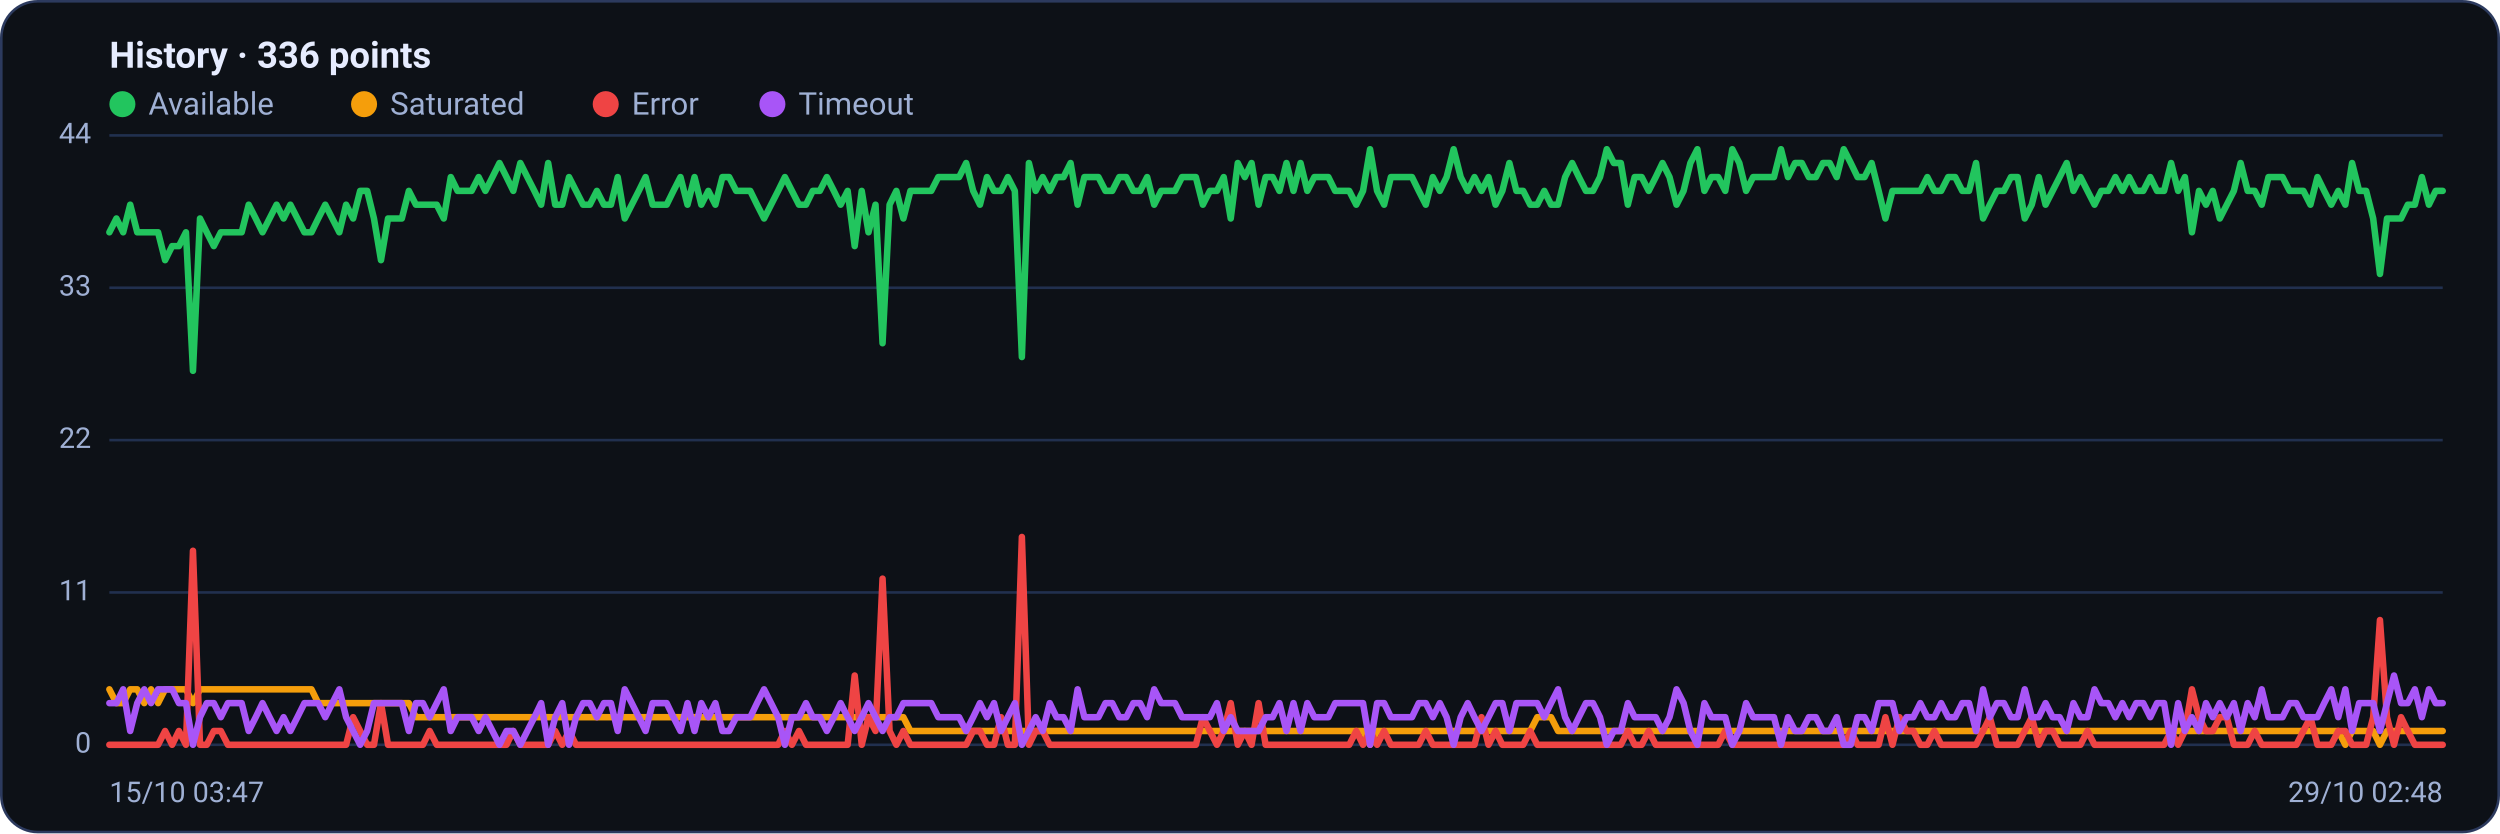
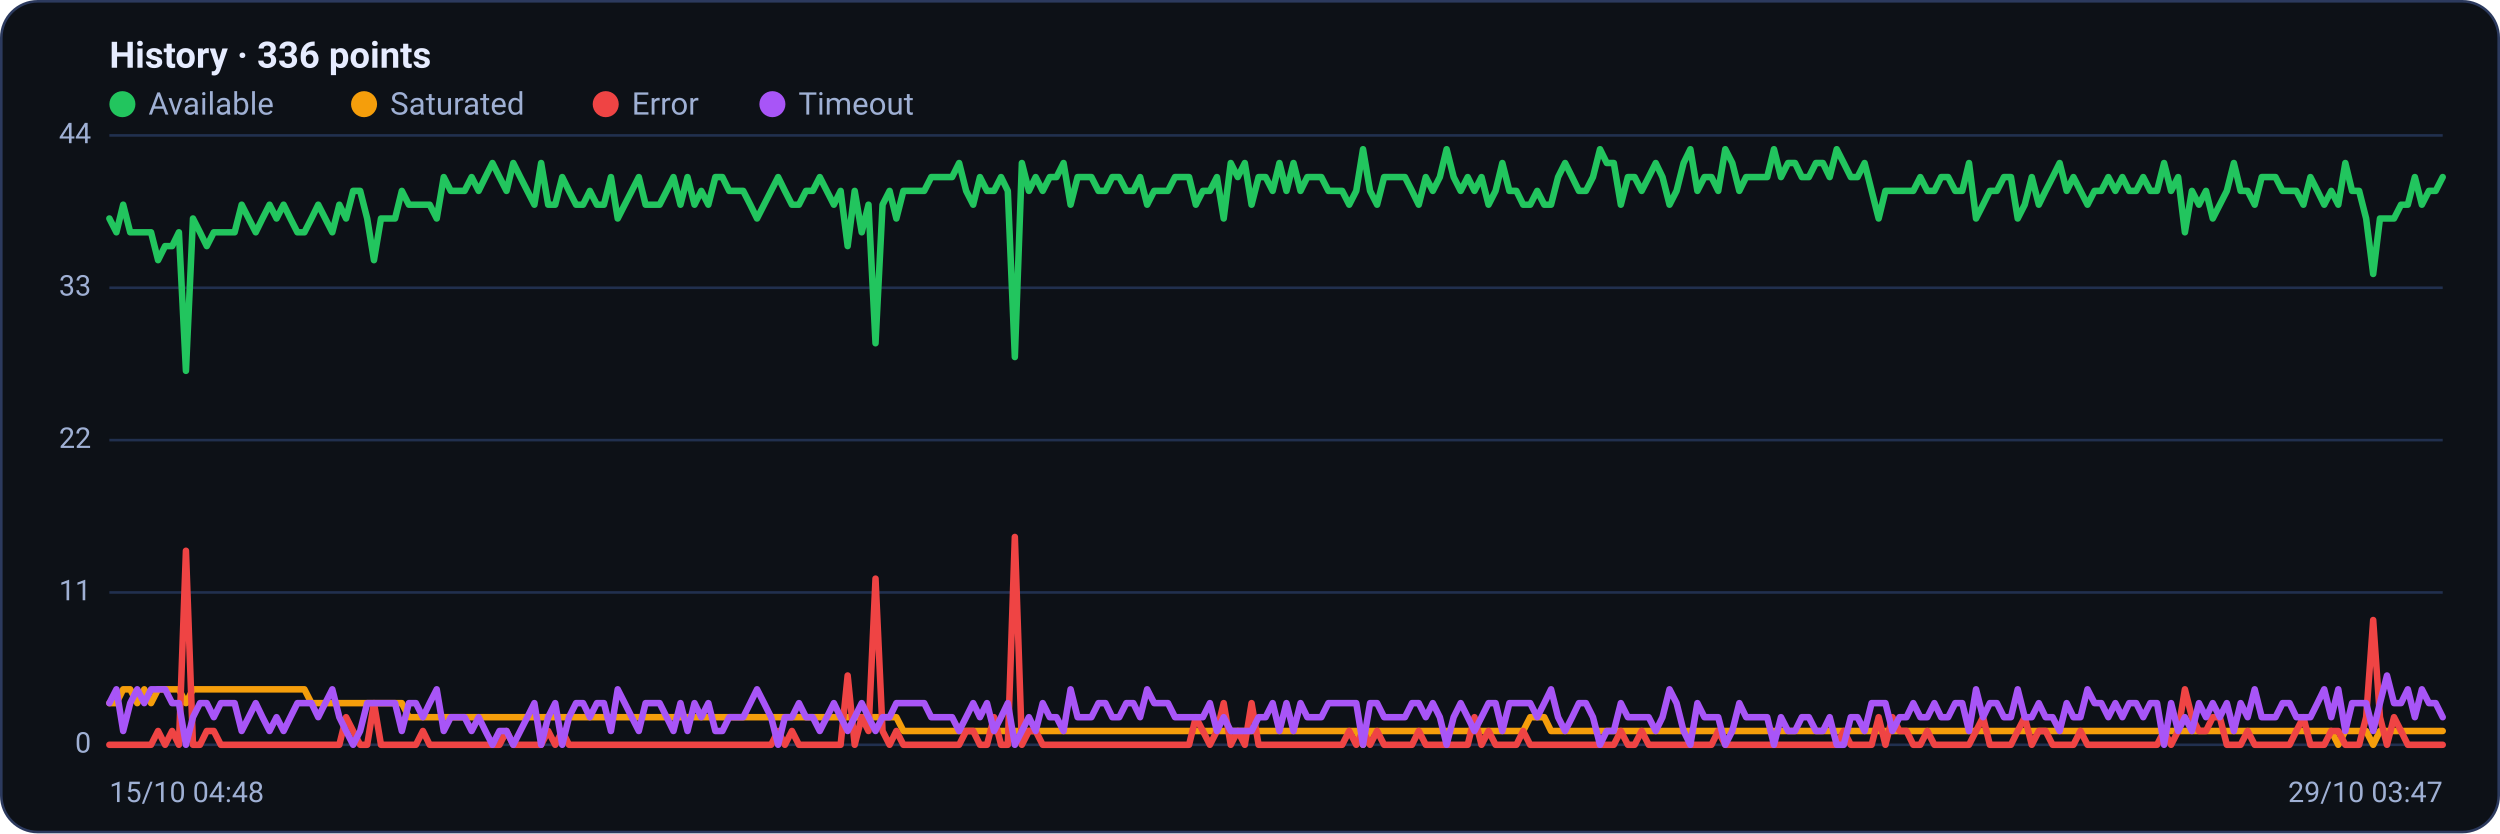
<svg xmlns="http://www.w3.org/2000/svg" viewBox="0 0 960 320" width="960" height="320" font-family="Segoe UI, system-ui, -apple-system, Roboto, Helvetica, Arial, sans-serif" role="img" aria-label="Availability history per region">
  <rect x="0.5" y="0.5" width="959" height="319" rx="14" fill="#0d1117" stroke="#2c3a5e" />
  <text x="42" y="26" font-size="14" font-weight="600" fill="#e6ecff">History · 336 points</text>
  <circle cx="47" cy="40" r="5" fill="#22c55e" />
  <text x="57" y="44" font-size="12" fill="#9fb0d4">Available</text>
  <circle cx="139.8" cy="40" r="5" fill="#f59e0b" />
  <text x="149.8" y="44" font-size="12" fill="#9fb0d4">Saturated</text>
  <circle cx="232.6" cy="40" r="5" fill="#ef4444" />
  <text x="242.6" y="44" font-size="12" fill="#9fb0d4">Error</text>
  <circle cx="296.6" cy="40" r="5" fill="#a855f7" />
  <text x="306.6" y="44" font-size="12" fill="#9fb0d4">Timeout</text>
  <line x1="42" y1="286.0" x2="938" y2="286.0" stroke="#21304f" stroke-width="1" />
  <text x="35" y="289.0" text-anchor="end" font-size="11" fill="#9fb0d4">0</text>
  <line x1="42" y1="227.5" x2="938" y2="227.5" stroke="#21304f" stroke-width="1" />
  <text x="35" y="230.5" text-anchor="end" font-size="11" fill="#9fb0d4">11</text>
  <line x1="42" y1="169.0" x2="938" y2="169.0" stroke="#21304f" stroke-width="1" />
  <text x="35" y="172.0" text-anchor="end" font-size="11" fill="#9fb0d4">22</text>
  <line x1="42" y1="110.5" x2="938" y2="110.5" stroke="#21304f" stroke-width="1" />
  <text x="35" y="113.5" text-anchor="end" font-size="11" fill="#9fb0d4">33</text>
  <line x1="42" y1="52.0" x2="938" y2="52.0" stroke="#21304f" stroke-width="1" />
  <text x="35" y="55.0" text-anchor="end" font-size="11" fill="#9fb0d4">44</text>
-   <polyline fill="none" stroke="#22c55e" stroke-width="2.5" stroke-linejoin="round" stroke-linecap="round" points="42.0,89.2 44.7,83.9 47.3,89.2 50.0,78.6 52.7,89.2 55.4,89.2 58.0,89.2 60.7,89.2 63.4,99.9 66.1,94.5 68.7,94.5 71.4,89.2 74.1,142.4 76.8,83.9 79.4,89.2 82.1,94.5 84.8,89.2 87.5,89.2 90.1,89.2 92.8,89.2 95.5,78.6 98.2,83.9 100.8,89.2 103.5,83.9 106.2,78.6 108.9,83.9 111.5,78.6 114.2,83.9 116.9,89.2 119.6,89.2 122.2,83.9 124.9,78.6 127.6,83.9 130.3,89.2 132.9,78.6 135.6,83.9 138.3,73.3 141.0,73.3 143.6,83.9 146.3,99.9 149.0,83.9 151.7,83.9 154.3,83.9 157.0,73.3 159.7,78.6 162.4,78.6 165.0,78.6 167.7,78.6 170.4,83.9 173.1,68.0 175.7,73.3 178.4,73.3 181.1,73.3 183.8,68.0 186.4,73.3 189.1,68.0 191.8,62.6 194.5,68.0 197.1,73.3 199.8,62.6 202.5,68.0 205.2,73.3 207.8,78.6 210.5,62.6 213.2,78.6 215.9,78.6 218.5,68.0 221.2,73.3 223.9,78.6 226.5,78.6 229.2,73.3 231.9,78.6 234.6,78.6 237.2,68.0 239.9,83.9 242.6,78.6 245.3,73.3 247.9,68.0 250.6,78.6 253.3,78.6 256.0,78.6 258.6,73.3 261.3,68.0 264.0,78.6 266.7,68.0 269.3,78.6 272.0,73.3 274.7,78.6 277.4,68.0 280.0,68.0 282.7,73.3 285.4,73.3 288.1,73.3 290.7,78.6 293.4,83.9 296.1,78.6 298.8,73.3 301.4,68.0 304.1,73.3 306.8,78.6 309.5,78.6 312.1,73.3 314.8,73.3 317.5,68.0 320.2,73.3 322.8,78.6 325.5,73.3 328.2,94.5 330.9,73.3 333.5,89.2 336.2,78.6 338.9,131.8 341.6,78.6 344.2,73.3 346.9,83.9 349.6,73.3 352.3,73.3 354.9,73.3 357.6,73.3 360.3,68.0 363.0,68.0 365.6,68.0 368.3,68.0 371.0,62.6 373.7,73.3 376.3,78.6 379.0,68.0 381.7,73.3 384.4,73.3 387.0,68.0 389.7,73.3 392.4,137.1 395.1,62.6 397.7,73.3 400.4,68.0 403.1,73.3 405.7,68.0 408.4,68.0 411.1,62.6 413.8,78.6 416.4,68.0 419.1,68.0 421.8,68.0 424.5,73.3 427.1,73.3 429.8,68.0 432.5,68.0 435.2,73.3 437.8,73.3 440.5,68.0 443.2,78.6 445.9,73.3 448.5,73.3 451.2,73.3 453.9,68.0 456.6,68.0 459.2,68.0 461.9,78.6 464.6,73.3 467.3,73.3 469.9,68.0 472.6,83.9 475.3,62.6 478.0,68.0 480.6,62.6 483.3,78.6 486.0,68.0 488.7,68.0 491.3,73.3 494.0,62.6 496.7,73.3 499.4,62.6 502.0,73.3 504.7,68.0 507.4,68.0 510.1,68.0 512.7,73.3 515.4,73.3 518.1,73.3 520.8,78.6 523.4,73.3 526.1,57.3 528.8,73.3 531.5,78.6 534.1,68.0 536.8,68.0 539.5,68.0 542.2,68.0 544.8,73.3 547.5,78.6 550.2,68.0 552.9,73.3 555.5,68.0 558.2,57.3 560.9,68.0 563.6,73.3 566.2,68.0 568.9,73.3 571.6,68.0 574.3,78.6 576.9,73.3 579.6,62.6 582.3,73.3 584.9,73.3 587.6,78.6 590.3,78.6 593.0,73.3 595.6,78.6 598.3,78.6 601.0,68.0 603.7,62.6 606.3,68.0 609.0,73.3 611.7,73.3 614.4,68.0 617.0,57.3 619.7,62.6 622.4,62.6 625.1,78.6 627.7,68.0 630.4,68.0 633.1,73.3 635.8,68.0 638.4,62.6 641.1,68.0 643.8,78.6 646.5,73.3 649.1,62.6 651.8,57.3 654.5,73.3 657.2,68.0 659.8,68.0 662.5,73.3 665.2,57.3 667.9,62.6 670.5,73.3 673.2,68.0 675.9,68.0 678.6,68.0 681.2,68.0 683.9,57.3 686.6,68.0 689.3,62.6 691.9,62.6 694.6,68.0 697.3,68.0 700.0,62.6 702.6,62.6 705.3,68.0 708.0,57.3 710.7,62.6 713.3,68.0 716.0,68.0 718.7,62.6 721.4,73.3 724.0,83.9 726.7,73.3 729.4,73.3 732.1,73.3 734.7,73.3 737.4,73.3 740.1,68.0 742.8,73.3 745.4,73.3 748.1,68.0 750.8,68.0 753.5,73.3 756.1,73.3 758.8,62.6 761.5,83.9 764.1,78.6 766.8,73.3 769.5,73.3 772.2,68.0 774.8,68.0 777.5,83.9 780.2,78.6 782.9,68.0 785.5,78.6 788.2,73.3 790.9,68.0 793.6,62.6 796.2,73.3 798.9,68.0 801.6,73.3 804.3,78.6 806.9,73.3 809.6,73.3 812.3,68.0 815.0,73.3 817.6,68.0 820.3,73.3 823.0,73.3 825.7,68.0 828.3,73.3 831.0,73.3 833.7,62.6 836.4,73.3 839.0,68.0 841.7,89.2 844.4,73.3 847.1,78.6 849.7,73.3 852.4,83.9 855.1,78.6 857.8,73.3 860.4,62.6 863.1,73.3 865.8,73.3 868.5,78.6 871.1,68.0 873.8,68.0 876.5,68.0 879.2,73.3 881.8,73.3 884.5,73.3 887.2,78.6 889.9,68.0 892.5,73.3 895.2,78.6 897.9,73.3 900.6,78.6 903.2,62.6 905.9,73.3 908.6,73.3 911.3,83.9 913.9,105.2 916.6,83.9 919.3,83.9 922.0,83.9 924.6,78.6 927.3,78.6 930.0,68.0 932.7,78.6 935.3,73.3 938.0,73.3" />
-   <polyline fill="none" stroke="#f59e0b" stroke-width="2.5" stroke-linejoin="round" stroke-linecap="round" points="42.0,264.7 44.7,270.0 47.3,270.0 50.0,264.7 52.7,264.7 55.4,270.0 58.0,264.7 60.7,270.0 63.4,264.7 66.1,264.7 68.7,264.7 71.4,264.7 74.1,270.0 76.8,264.7 79.4,264.7 82.1,264.7 84.8,264.7 87.5,264.7 90.1,264.7 92.8,264.7 95.5,264.7 98.2,264.7 100.8,264.7 103.5,264.7 106.2,264.7 108.9,264.7 111.5,264.7 114.2,264.7 116.9,264.7 119.6,264.7 122.2,270.0 124.9,270.0 127.6,270.0 130.3,270.0 132.9,270.0 135.6,270.0 138.3,270.0 141.0,270.0 143.6,270.0 146.3,270.0 149.0,270.0 151.7,270.0 154.3,270.0 157.0,270.0 159.7,275.4 162.4,275.4 165.0,275.4 167.7,275.4 170.4,275.4 173.1,275.4 175.7,275.4 178.4,275.4 181.1,275.4 183.8,275.4 186.4,275.4 189.1,275.4 191.8,275.4 194.5,275.4 197.1,275.4 199.8,275.4 202.5,275.4 205.2,275.4 207.8,275.4 210.5,275.4 213.2,275.4 215.9,275.4 218.5,275.4 221.2,275.4 223.9,275.4 226.5,275.4 229.2,275.4 231.9,275.4 234.6,275.4 237.2,275.4 239.9,275.4 242.6,275.4 245.3,275.4 247.9,275.4 250.6,275.4 253.3,275.4 256.0,275.4 258.6,275.4 261.3,275.4 264.0,275.4 266.7,275.4 269.3,275.4 272.0,275.4 274.7,275.4 277.4,275.4 280.0,275.4 282.7,275.4 285.4,275.4 288.1,275.4 290.7,275.4 293.4,275.4 296.1,275.4 298.8,275.4 301.4,275.4 304.1,275.4 306.8,275.4 309.5,275.4 312.1,275.4 314.8,275.4 317.5,275.4 320.2,275.4 322.8,275.4 325.5,275.4 328.2,275.4 330.9,275.4 333.5,275.4 336.2,275.4 338.9,275.4 341.6,275.4 344.2,275.4 346.9,275.4 349.6,280.7 352.3,280.7 354.9,280.7 357.6,280.7 360.3,280.7 363.0,280.7 365.6,280.7 368.3,280.7 371.0,280.7 373.7,280.7 376.3,280.7 379.0,280.7 381.7,280.7 384.4,280.7 387.0,280.7 389.7,280.7 392.4,280.7 395.1,280.7 397.7,280.7 400.4,280.7 403.1,280.7 405.7,280.7 408.4,280.7 411.1,280.7 413.8,280.7 416.4,280.7 419.1,280.7 421.8,280.7 424.5,280.7 427.1,280.7 429.8,280.7 432.5,280.7 435.2,280.7 437.8,280.7 440.5,280.7 443.2,280.7 445.9,280.7 448.5,280.7 451.2,280.7 453.9,280.7 456.6,280.7 459.2,280.7 461.9,280.7 464.6,280.7 467.3,280.7 469.9,280.7 472.6,280.7 475.3,280.7 478.0,280.7 480.6,280.7 483.3,280.7 486.0,280.7 488.7,280.7 491.3,280.7 494.0,280.7 496.7,280.7 499.4,280.7 502.0,280.7 504.7,280.7 507.4,280.7 510.1,280.7 512.7,280.7 515.4,280.7 518.1,280.7 520.8,280.7 523.4,280.7 526.1,286.0 528.8,280.7 531.5,280.7 534.1,280.7 536.8,280.7 539.5,280.7 542.2,280.7 544.8,280.7 547.5,280.7 550.2,280.7 552.9,280.7 555.5,280.7 558.2,280.7 560.9,280.7 563.6,280.7 566.2,280.7 568.9,280.7 571.6,280.7 574.3,280.7 576.9,280.7 579.6,280.7 582.3,280.7 584.9,280.7 587.6,280.7 590.3,275.4 593.0,275.4 595.6,275.4 598.3,280.7 601.0,280.7 603.7,280.7 606.3,280.7 609.0,280.7 611.7,280.7 614.4,280.7 617.0,280.7 619.7,280.7 622.4,280.7 625.1,280.7 627.7,280.7 630.4,280.7 633.1,280.7 635.8,280.7 638.4,280.7 641.1,280.7 643.8,280.7 646.5,280.7 649.1,280.7 651.8,280.7 654.5,280.7 657.2,280.7 659.8,280.7 662.5,280.7 665.2,280.7 667.9,280.7 670.5,280.7 673.2,280.7 675.9,280.7 678.6,280.7 681.2,280.7 683.9,280.7 686.6,280.7 689.3,280.7 691.9,280.7 694.6,280.7 697.3,280.7 700.0,280.7 702.6,280.7 705.3,280.7 708.0,280.7 710.7,280.7 713.3,280.7 716.0,280.7 718.7,280.7 721.4,280.7 724.0,280.7 726.7,280.7 729.4,280.7 732.1,280.7 734.7,280.7 737.4,280.7 740.1,280.7 742.8,280.7 745.4,280.7 748.1,280.7 750.8,280.7 753.5,280.7 756.1,280.7 758.8,280.7 761.5,280.7 764.1,280.7 766.8,280.7 769.5,280.7 772.2,280.7 774.8,280.7 777.5,280.7 780.2,280.7 782.9,280.7 785.5,280.7 788.2,280.7 790.9,280.7 793.6,280.7 796.2,280.7 798.9,280.7 801.6,280.7 804.3,280.7 806.9,280.7 809.6,280.7 812.3,280.7 815.0,280.7 817.6,280.7 820.3,280.7 823.0,280.7 825.7,280.7 828.3,280.7 831.0,280.7 833.7,280.7 836.4,280.7 839.0,280.7 841.7,280.7 844.4,280.7 847.1,280.7 849.7,280.7 852.4,280.7 855.1,280.7 857.8,280.7 860.4,280.7 863.1,280.7 865.8,280.7 868.5,280.7 871.1,280.7 873.8,280.7 876.5,280.7 879.2,280.7 881.8,280.7 884.5,280.7 887.2,280.7 889.9,280.7 892.5,280.7 895.2,280.7 897.9,280.7 900.6,286.0 903.2,280.7 905.9,280.7 908.6,280.7 911.3,280.7 913.9,286.0 916.6,280.7 919.3,280.7 922.0,280.7 924.6,280.7 927.3,280.7 930.0,280.7 932.7,280.7 935.3,280.7 938.0,280.7" />
-   <polyline fill="none" stroke="#ef4444" stroke-width="2.5" stroke-linejoin="round" stroke-linecap="round" points="42.0,286.0 44.7,286.0 47.3,286.0 50.0,286.0 52.7,286.0 55.4,286.0 58.0,286.0 60.7,286.0 63.4,280.7 66.1,286.0 68.7,280.7 71.4,286.0 74.1,211.5 76.8,286.0 79.4,286.0 82.1,280.7 84.8,280.7 87.5,286.0 90.1,286.0 92.8,286.0 95.5,286.0 98.2,286.0 100.8,286.0 103.5,286.0 106.2,286.0 108.9,286.0 111.5,286.0 114.2,286.0 116.9,286.0 119.6,286.0 122.2,286.0 124.9,286.0 127.6,286.0 130.3,286.0 132.9,286.0 135.6,275.4 138.3,280.7 141.0,286.0 143.6,286.0 146.3,270.0 149.0,286.0 151.7,286.0 154.3,286.0 157.0,286.0 159.7,286.0 162.4,286.0 165.0,280.7 167.7,286.0 170.4,286.0 173.1,286.0 175.7,286.0 178.4,286.0 181.1,286.0 183.8,286.0 186.4,286.0 189.1,286.0 191.8,286.0 194.5,286.0 197.1,280.7 199.8,286.0 202.5,286.0 205.2,286.0 207.8,286.0 210.5,286.0 213.2,280.7 215.9,286.0 218.5,280.7 221.2,286.0 223.9,286.0 226.5,286.0 229.2,286.0 231.9,286.0 234.6,286.0 237.2,286.0 239.9,286.0 242.6,286.0 245.3,286.0 247.9,286.0 250.6,286.0 253.3,286.0 256.0,286.0 258.6,286.0 261.3,286.0 264.0,286.0 266.7,286.0 269.3,286.0 272.0,286.0 274.7,286.0 277.4,286.0 280.0,286.0 282.7,286.0 285.4,286.0 288.1,286.0 290.7,286.0 293.4,286.0 296.1,286.0 298.8,286.0 301.4,280.7 304.1,286.0 306.8,280.7 309.5,286.0 312.1,286.0 314.8,286.0 317.5,286.0 320.2,286.0 322.8,286.0 325.5,286.0 328.2,259.4 330.9,286.0 333.5,275.4 336.2,280.7 338.9,222.2 341.6,280.7 344.2,286.0 346.9,280.7 349.6,286.0 352.3,286.0 354.9,286.0 357.6,286.0 360.3,286.0 363.0,286.0 365.6,286.0 368.3,286.0 371.0,286.0 373.7,280.7 376.3,280.7 379.0,286.0 381.7,286.0 384.4,275.4 387.0,286.0 389.7,286.0 392.4,206.2 395.1,286.0 397.7,280.7 400.4,280.7 403.1,286.0 405.7,286.0 408.4,286.0 411.1,286.0 413.8,286.0 416.4,286.0 419.1,286.0 421.8,286.0 424.5,286.0 427.1,286.0 429.8,286.0 432.5,286.0 435.2,286.0 437.8,286.0 440.5,286.0 443.2,286.0 445.9,286.0 448.5,286.0 451.2,286.0 453.9,286.0 456.6,286.0 459.2,286.0 461.9,275.4 464.6,280.7 467.3,286.0 469.9,280.7 472.6,270.0 475.3,286.0 478.0,280.7 480.6,286.0 483.3,270.0 486.0,286.0 488.7,286.0 491.3,286.0 494.0,286.0 496.7,286.0 499.4,286.0 502.0,286.0 504.7,286.0 507.4,286.0 510.1,286.0 512.7,286.0 515.4,286.0 518.1,286.0 520.8,280.7 523.4,286.0 526.1,280.7 528.8,286.0 531.5,280.7 534.1,286.0 536.8,286.0 539.5,286.0 542.2,286.0 544.8,286.0 547.5,280.7 550.2,286.0 552.9,286.0 555.5,286.0 558.2,286.0 560.9,286.0 563.6,286.0 566.2,286.0 568.9,275.4 571.6,286.0 574.3,280.7 576.9,286.0 579.6,286.0 582.3,286.0 584.9,286.0 587.6,280.7 590.3,286.0 593.0,286.0 595.6,286.0 598.3,286.0 601.0,286.0 603.7,286.0 606.3,286.0 609.0,286.0 611.7,286.0 614.4,286.0 617.0,286.0 619.7,286.0 622.4,286.0 625.1,280.7 627.7,286.0 630.4,286.0 633.1,280.7 635.8,286.0 638.4,286.0 641.1,286.0 643.8,286.0 646.5,286.0 649.1,286.0 651.8,286.0 654.5,286.0 657.2,286.0 659.8,286.0 662.5,280.7 665.2,286.0 667.9,286.0 670.5,286.0 673.2,286.0 675.9,286.0 678.6,286.0 681.2,286.0 683.9,286.0 686.6,286.0 689.3,286.0 691.9,286.0 694.6,286.0 697.3,286.0 700.0,286.0 702.6,286.0 705.3,286.0 708.0,286.0 710.7,280.7 713.3,286.0 716.0,286.0 718.7,286.0 721.4,286.0 724.0,275.4 726.7,286.0 729.4,275.4 732.1,280.7 734.7,280.7 737.4,286.0 740.1,286.0 742.8,280.7 745.4,286.0 748.1,286.0 750.8,286.0 753.5,286.0 756.1,286.0 758.8,286.0 761.5,280.7 764.1,275.4 766.8,286.0 769.5,286.0 772.2,286.0 774.8,286.0 777.5,280.7 780.2,275.4 782.9,286.0 785.5,280.7 788.2,280.7 790.9,286.0 793.6,286.0 796.2,286.0 798.9,286.0 801.6,280.7 804.3,286.0 806.9,286.0 809.6,286.0 812.3,286.0 815.0,286.0 817.6,286.0 820.3,286.0 823.0,286.0 825.7,286.0 828.3,286.0 831.0,286.0 833.7,280.7 836.4,286.0 839.0,280.7 841.7,264.7 844.4,275.4 847.1,280.7 849.7,280.7 852.4,275.4 855.1,275.4 857.8,286.0 860.4,286.0 863.1,286.0 865.8,280.7 868.5,286.0 871.1,286.0 873.8,286.0 876.5,286.0 879.2,286.0 881.8,286.0 884.5,280.7 887.2,275.4 889.9,286.0 892.5,286.0 895.2,286.0 897.9,280.7 900.6,280.7 903.2,286.0 905.9,286.0 908.6,286.0 911.3,275.4 913.9,238.1 916.6,275.4 919.3,286.0 922.0,275.4 924.6,280.7 927.3,286.0 930.0,286.0 932.7,286.0 935.3,286.0 938.0,286.0" />
-   <polyline fill="none" stroke="#a855f7" stroke-width="2.5" stroke-linejoin="round" stroke-linecap="round" points="42.0,270.0 44.7,270.0 47.3,264.7 50.0,280.7 52.7,270.0 55.4,264.7 58.0,270.0 60.7,264.7 63.4,264.7 66.1,264.7 68.7,270.0 71.4,270.0 74.1,286.0 76.8,275.4 79.4,270.0 82.1,270.0 84.8,275.4 87.5,270.0 90.1,270.0 92.8,270.0 95.5,280.7 98.2,275.4 100.8,270.0 103.5,275.4 106.2,280.7 108.9,275.4 111.5,280.7 114.2,275.4 116.9,270.0 119.6,270.0 122.2,270.0 124.9,275.4 127.6,270.0 130.3,264.7 132.9,275.4 135.6,280.7 138.3,286.0 141.0,280.7 143.6,270.0 146.3,270.0 149.0,270.0 151.7,270.0 154.3,270.0 157.0,280.7 159.7,270.0 162.4,270.0 165.0,275.4 167.7,270.0 170.4,264.7 173.1,280.7 175.7,275.4 178.4,275.4 181.1,275.4 183.8,280.7 186.4,275.4 189.1,280.7 191.8,286.0 194.5,280.7 197.1,280.7 199.8,286.0 202.5,280.7 205.2,275.4 207.8,270.0 210.5,286.0 213.2,275.4 215.9,270.0 218.5,286.0 221.2,275.4 223.9,270.0 226.5,270.0 229.2,275.4 231.9,270.0 234.6,270.0 237.2,280.7 239.9,264.7 242.6,270.0 245.3,275.4 247.9,280.7 250.6,270.0 253.3,270.0 256.0,270.0 258.6,275.4 261.3,280.7 264.0,270.0 266.7,280.7 269.3,270.0 272.0,275.4 274.7,270.0 277.4,280.7 280.0,280.7 282.7,275.4 285.4,275.4 288.1,275.4 290.7,270.0 293.4,264.7 296.1,270.0 298.8,275.4 301.4,286.0 304.1,275.4 306.8,275.4 309.5,270.0 312.1,275.4 314.8,275.4 317.5,280.7 320.2,275.4 322.8,270.0 325.5,275.4 328.2,280.7 330.9,275.4 333.5,270.0 336.2,275.4 338.9,280.7 341.6,275.4 344.2,275.4 346.9,270.0 349.6,270.0 352.3,270.0 354.9,270.0 357.6,270.0 360.3,275.4 363.0,275.4 365.6,275.4 368.3,275.4 371.0,280.7 373.7,275.4 376.3,270.0 379.0,275.4 381.7,270.0 384.4,280.7 387.0,275.4 389.7,270.0 392.4,286.0 395.1,280.7 397.7,275.4 400.4,280.7 403.1,270.0 405.7,275.4 408.4,275.4 411.1,280.7 413.8,264.7 416.4,275.4 419.1,275.4 421.8,275.4 424.5,270.0 427.1,270.0 429.8,275.4 432.5,275.4 435.2,270.0 437.8,270.0 440.5,275.4 443.2,264.7 445.9,270.0 448.5,270.0 451.2,270.0 453.9,275.4 456.6,275.4 459.2,275.4 461.9,275.4 464.6,275.4 467.3,270.0 469.9,280.7 472.6,275.4 475.3,280.7 478.0,280.7 480.6,280.7 483.3,280.7 486.0,275.4 488.7,275.4 491.3,270.0 494.0,280.7 496.7,270.0 499.4,280.7 502.0,270.0 504.7,275.4 507.4,275.4 510.1,275.4 512.7,270.0 515.4,270.0 518.1,270.0 520.8,270.0 523.4,270.0 526.1,286.0 528.8,270.0 531.5,270.0 534.1,275.4 536.8,275.4 539.5,275.4 542.2,275.4 544.8,270.0 547.5,270.0 550.2,275.4 552.9,270.0 555.5,275.4 558.2,286.0 560.9,275.4 563.6,270.0 566.2,275.4 568.9,280.7 571.6,275.4 574.3,270.0 576.9,270.0 579.6,280.7 582.3,270.0 584.9,270.0 587.6,270.0 590.3,270.0 593.0,275.4 595.6,270.0 598.3,264.7 601.0,275.4 603.7,280.7 606.3,275.4 609.0,270.0 611.7,270.0 614.4,275.4 617.0,286.0 619.7,280.7 622.4,280.7 625.1,270.0 627.7,275.4 630.4,275.4 633.1,275.4 635.8,275.4 638.4,280.7 641.1,275.4 643.8,264.7 646.5,270.0 649.1,280.7 651.8,286.0 654.5,270.0 657.2,275.4 659.8,275.4 662.5,275.4 665.2,286.0 667.9,280.7 670.5,270.0 673.2,275.4 675.9,275.4 678.6,275.4 681.2,275.4 683.9,286.0 686.6,275.4 689.3,280.7 691.9,280.7 694.6,275.4 697.3,275.4 700.0,280.7 702.6,280.7 705.3,275.4 708.0,286.0 710.7,286.0 713.3,275.4 716.0,275.4 718.7,280.7 721.4,270.0 724.0,270.0 726.7,270.0 729.4,280.7 732.1,275.4 734.7,275.4 737.4,270.0 740.1,275.4 742.8,275.4 745.4,270.0 748.1,275.4 750.8,275.4 753.5,270.0 756.1,270.0 758.8,280.7 761.5,264.7 764.1,275.4 766.8,270.0 769.5,270.0 772.2,275.4 774.8,275.4 777.5,264.7 780.2,275.4 782.9,275.4 785.5,270.0 788.2,275.4 790.9,275.4 793.6,280.7 796.2,270.0 798.9,275.4 801.6,275.4 804.3,264.7 806.9,270.0 809.6,270.0 812.3,275.4 815.0,270.0 817.6,275.4 820.3,270.0 823.0,270.0 825.7,275.4 828.3,270.0 831.0,270.0 833.7,286.0 836.4,270.0 839.0,280.7 841.7,275.4 844.4,280.7 847.1,270.0 849.7,275.4 852.4,270.0 855.1,275.4 857.8,270.0 860.4,280.7 863.1,270.0 865.8,275.4 868.5,264.7 871.1,275.4 873.8,275.4 876.5,275.4 879.2,270.0 881.8,270.0 884.5,275.4 887.2,275.4 889.9,275.4 892.5,270.0 895.2,264.7 897.9,275.4 900.6,264.7 903.2,280.7 905.9,270.0 908.6,270.0 911.3,270.0 913.9,280.7 916.6,270.0 919.3,259.4 922.0,270.0 924.6,270.0 927.3,264.7 930.0,275.4 932.7,264.7 935.3,270.0 938.0,270.0" />
-   <text x="42" y="308" font-size="11" fill="#9fb0d4">15/10 03:47</text>
-   <text x="938" y="308" text-anchor="end" font-size="11" fill="#9fb0d4">29/10 02:48</text>
+   <polyline fill="none" stroke="#22c55e" stroke-width="2.5" stroke-linejoin="round" stroke-linecap="round" points="42.0,83.9 44.7,89.2 47.3,78.6 50.0,89.2 52.7,89.2 55.4,89.2 58.0,89.2 60.7,99.9 63.4,94.5 66.1,94.5 68.7,89.2 71.4,142.4 74.1,83.9 76.8,89.2 79.4,94.5 82.1,89.2 84.8,89.2 87.5,89.2 90.1,89.2 92.8,78.6 95.5,83.9 98.2,89.2 100.8,83.9 103.5,78.6 106.2,83.9 108.9,78.6 111.5,83.9 114.2,89.2 116.9,89.2 119.6,83.9 122.2,78.6 124.9,83.9 127.6,89.2 130.3,78.6 132.9,83.9 135.6,73.3 138.3,73.3 141.0,83.9 143.6,99.9 146.3,83.9 149.0,83.9 151.7,83.9 154.3,73.3 157.0,78.6 159.7,78.6 162.4,78.6 165.0,78.6 167.7,83.9 170.4,68.0 173.1,73.3 175.7,73.3 178.4,73.3 181.1,68.0 183.8,73.3 186.4,68.0 189.1,62.6 191.8,68.0 194.5,73.3 197.1,62.6 199.8,68.0 202.5,73.3 205.2,78.6 207.8,62.6 210.5,78.6 213.2,78.6 215.9,68.0 218.5,73.3 221.2,78.6 223.9,78.6 226.5,73.3 229.2,78.6 231.9,78.6 234.6,68.0 237.2,83.9 239.9,78.6 242.6,73.3 245.3,68.0 247.9,78.6 250.6,78.6 253.3,78.6 256.0,73.3 258.6,68.0 261.3,78.6 264.0,68.0 266.7,78.6 269.3,73.3 272.0,78.6 274.7,68.0 277.4,68.0 280.0,73.3 282.7,73.3 285.4,73.3 288.1,78.6 290.7,83.9 293.4,78.6 296.1,73.3 298.8,68.0 301.4,73.3 304.1,78.6 306.8,78.6 309.5,73.3 312.1,73.3 314.8,68.0 317.5,73.3 320.2,78.6 322.8,73.3 325.5,94.5 328.2,73.3 330.9,89.2 333.5,78.6 336.2,131.8 338.9,78.6 341.6,73.3 344.2,83.9 346.9,73.3 349.6,73.3 352.3,73.3 354.9,73.3 357.6,68.0 360.3,68.0 363.0,68.0 365.6,68.0 368.3,62.6 371.0,73.3 373.7,78.6 376.3,68.0 379.0,73.3 381.7,73.3 384.4,68.0 387.0,73.3 389.7,137.1 392.4,62.6 395.1,73.3 397.7,68.0 400.4,73.3 403.1,68.0 405.7,68.0 408.4,62.6 411.1,78.6 413.8,68.0 416.4,68.0 419.1,68.0 421.8,73.3 424.5,73.3 427.1,68.0 429.8,68.0 432.5,73.3 435.2,73.3 437.8,68.0 440.5,78.6 443.2,73.3 445.9,73.3 448.5,73.3 451.2,68.0 453.9,68.0 456.6,68.0 459.2,78.6 461.9,73.3 464.6,73.3 467.3,68.0 469.9,83.9 472.6,62.6 475.3,68.0 478.0,62.6 480.6,78.6 483.3,68.0 486.0,68.0 488.7,73.3 491.3,62.6 494.0,73.3 496.7,62.6 499.4,73.3 502.0,68.0 504.7,68.0 507.4,68.0 510.1,73.3 512.7,73.3 515.4,73.3 518.1,78.6 520.8,73.3 523.4,57.3 526.1,73.3 528.8,78.6 531.5,68.0 534.1,68.0 536.8,68.0 539.5,68.0 542.2,73.3 544.8,78.6 547.5,68.0 550.2,73.3 552.9,68.0 555.5,57.3 558.2,68.0 560.9,73.3 563.6,68.0 566.2,73.3 568.9,68.0 571.6,78.6 574.3,73.3 576.9,62.6 579.6,73.3 582.3,73.3 584.9,78.6 587.6,78.6 590.3,73.3 593.0,78.6 595.6,78.6 598.3,68.0 601.0,62.6 603.7,68.0 606.3,73.3 609.0,73.3 611.7,68.0 614.4,57.3 617.0,62.6 619.7,62.6 622.4,78.6 625.1,68.0 627.7,68.0 630.4,73.3 633.1,68.0 635.8,62.6 638.4,68.0 641.1,78.6 643.8,73.3 646.5,62.6 649.1,57.3 651.8,73.3 654.5,68.0 657.2,68.0 659.8,73.3 662.5,57.3 665.2,62.6 667.9,73.3 670.5,68.0 673.2,68.0 675.9,68.0 678.6,68.0 681.2,57.3 683.9,68.0 686.6,62.6 689.3,62.6 691.9,68.0 694.6,68.0 697.3,62.6 700.0,62.6 702.6,68.0 705.3,57.3 708.0,62.6 710.7,68.0 713.3,68.0 716.0,62.6 718.7,73.3 721.4,83.9 724.0,73.3 726.7,73.3 729.4,73.3 732.1,73.3 734.7,73.3 737.4,68.0 740.1,73.3 742.8,73.3 745.4,68.0 748.1,68.0 750.8,73.3 753.5,73.3 756.1,62.6 758.8,83.9 761.5,78.6 764.1,73.3 766.8,73.3 769.5,68.0 772.2,68.0 774.8,83.9 777.5,78.6 780.2,68.0 782.9,78.6 785.5,73.3 788.2,68.0 790.9,62.6 793.6,73.3 796.2,68.0 798.9,73.3 801.6,78.6 804.3,73.3 806.9,73.3 809.6,68.0 812.3,73.3 815.0,68.0 817.6,73.3 820.3,73.3 823.0,68.0 825.7,73.3 828.3,73.3 831.0,62.6 833.7,73.3 836.4,68.0 839.0,89.2 841.7,73.3 844.4,78.6 847.1,73.3 849.7,83.9 852.4,78.6 855.1,73.3 857.8,62.6 860.4,73.3 863.1,73.3 865.8,78.6 868.5,68.0 871.1,68.0 873.8,68.0 876.5,73.3 879.2,73.3 881.8,73.3 884.5,78.6 887.2,68.0 889.9,73.3 892.5,78.6 895.2,73.3 897.9,78.6 900.6,62.6 903.2,73.3 905.9,73.3 908.6,83.9 911.3,105.2 913.9,83.9 916.6,83.9 919.3,83.9 922.0,78.6 924.6,78.6 927.3,68.0 930.0,78.6 932.7,73.3 935.3,73.3 938.0,68.0" />
+   <polyline fill="none" stroke="#f59e0b" stroke-width="2.5" stroke-linejoin="round" stroke-linecap="round" points="42.0,270.0 44.7,270.0 47.3,264.7 50.0,264.7 52.7,270.0 55.4,264.7 58.0,270.0 60.7,264.7 63.4,264.7 66.1,264.7 68.7,264.7 71.4,270.0 74.1,264.7 76.8,264.7 79.4,264.7 82.1,264.7 84.8,264.7 87.5,264.7 90.1,264.7 92.8,264.7 95.5,264.7 98.2,264.7 100.8,264.7 103.5,264.7 106.2,264.7 108.9,264.7 111.5,264.7 114.2,264.7 116.9,264.7 119.6,270.0 122.2,270.0 124.9,270.0 127.6,270.0 130.3,270.0 132.9,270.0 135.6,270.0 138.3,270.0 141.0,270.0 143.6,270.0 146.3,270.0 149.0,270.0 151.7,270.0 154.3,270.0 157.0,275.4 159.7,275.4 162.4,275.4 165.0,275.4 167.7,275.4 170.4,275.4 173.1,275.4 175.7,275.4 178.4,275.4 181.1,275.4 183.8,275.4 186.4,275.4 189.1,275.4 191.8,275.4 194.5,275.4 197.1,275.4 199.8,275.4 202.5,275.4 205.2,275.4 207.8,275.4 210.5,275.4 213.2,275.4 215.9,275.4 218.5,275.4 221.2,275.4 223.9,275.4 226.5,275.4 229.2,275.4 231.9,275.4 234.6,275.4 237.2,275.4 239.9,275.4 242.6,275.4 245.3,275.4 247.9,275.4 250.6,275.4 253.3,275.4 256.0,275.4 258.6,275.4 261.3,275.4 264.0,275.4 266.7,275.4 269.3,275.4 272.0,275.4 274.7,275.4 277.4,275.4 280.0,275.4 282.7,275.4 285.4,275.4 288.1,275.4 290.7,275.4 293.4,275.4 296.1,275.4 298.8,275.4 301.4,275.4 304.1,275.4 306.8,275.4 309.5,275.4 312.1,275.4 314.8,275.4 317.5,275.4 320.2,275.4 322.8,275.4 325.5,275.4 328.2,275.4 330.9,275.4 333.5,275.4 336.2,275.4 338.9,275.4 341.6,275.4 344.2,275.4 346.9,280.7 349.6,280.7 352.3,280.7 354.9,280.7 357.6,280.7 360.3,280.7 363.0,280.7 365.6,280.7 368.3,280.7 371.0,280.7 373.7,280.7 376.3,280.7 379.0,280.7 381.7,280.7 384.4,280.7 387.0,280.7 389.7,280.7 392.4,280.7 395.1,280.7 397.7,280.7 400.4,280.7 403.1,280.7 405.7,280.7 408.4,280.7 411.1,280.7 413.8,280.7 416.4,280.7 419.1,280.7 421.8,280.7 424.5,280.7 427.1,280.7 429.8,280.7 432.5,280.7 435.2,280.7 437.8,280.7 440.5,280.7 443.2,280.7 445.9,280.7 448.5,280.7 451.2,280.7 453.9,280.7 456.6,280.7 459.2,280.7 461.9,280.7 464.6,280.7 467.3,280.7 469.9,280.7 472.6,280.7 475.3,280.7 478.0,280.7 480.6,280.7 483.3,280.7 486.0,280.7 488.7,280.7 491.3,280.7 494.0,280.7 496.7,280.7 499.4,280.7 502.0,280.7 504.7,280.7 507.4,280.7 510.1,280.7 512.7,280.7 515.4,280.7 518.1,280.7 520.8,280.7 523.4,286.0 526.1,280.7 528.8,280.7 531.5,280.7 534.1,280.7 536.8,280.7 539.5,280.7 542.2,280.7 544.8,280.7 547.5,280.7 550.2,280.7 552.9,280.7 555.5,280.7 558.2,280.7 560.9,280.7 563.6,280.7 566.2,280.7 568.9,280.7 571.6,280.7 574.3,280.7 576.9,280.7 579.6,280.7 582.3,280.7 584.9,280.7 587.6,275.4 590.3,275.4 593.0,275.4 595.6,280.7 598.3,280.7 601.0,280.7 603.7,280.7 606.3,280.7 609.0,280.7 611.7,280.7 614.4,280.7 617.0,280.7 619.7,280.7 622.4,280.7 625.1,280.7 627.7,280.7 630.4,280.7 633.1,280.7 635.8,280.7 638.4,280.7 641.1,280.7 643.8,280.7 646.5,280.7 649.1,280.7 651.8,280.7 654.5,280.7 657.2,280.7 659.8,280.7 662.5,280.7 665.2,280.7 667.9,280.7 670.5,280.7 673.2,280.7 675.9,280.7 678.6,280.7 681.2,280.7 683.9,280.7 686.6,280.7 689.3,280.7 691.9,280.7 694.6,280.7 697.3,280.7 700.0,280.7 702.6,280.7 705.3,280.7 708.0,280.7 710.7,280.7 713.3,280.7 716.0,280.7 718.7,280.7 721.4,280.7 724.0,280.7 726.7,280.7 729.4,280.7 732.1,280.7 734.7,280.7 737.4,280.7 740.1,280.7 742.8,280.7 745.4,280.7 748.1,280.7 750.8,280.7 753.5,280.7 756.1,280.7 758.8,280.7 761.5,280.7 764.1,280.7 766.8,280.7 769.5,280.7 772.2,280.7 774.8,280.7 777.5,280.7 780.2,280.7 782.9,280.7 785.5,280.7 788.2,280.7 790.9,280.7 793.6,280.7 796.2,280.7 798.9,280.7 801.6,280.7 804.3,280.7 806.9,280.7 809.6,280.7 812.3,280.7 815.0,280.7 817.6,280.7 820.3,280.7 823.0,280.7 825.7,280.7 828.3,280.7 831.0,280.7 833.7,280.7 836.4,280.7 839.0,280.7 841.7,280.7 844.4,280.7 847.1,280.7 849.7,280.7 852.4,280.7 855.1,280.7 857.8,280.7 860.4,280.7 863.1,280.7 865.8,280.7 868.5,280.7 871.1,280.7 873.8,280.7 876.5,280.7 879.2,280.7 881.8,280.7 884.5,280.7 887.2,280.7 889.9,280.7 892.5,280.7 895.2,280.7 897.9,286.0 900.6,280.7 903.2,280.7 905.9,280.7 908.6,280.7 911.3,286.0 913.9,280.7 916.6,280.7 919.3,280.7 922.0,280.7 924.6,280.7 927.3,280.7 930.0,280.7 932.7,280.7 935.3,280.7 938.0,280.7" />
+   <polyline fill="none" stroke="#ef4444" stroke-width="2.5" stroke-linejoin="round" stroke-linecap="round" points="42.0,286.0 44.7,286.0 47.3,286.0 50.0,286.0 52.7,286.0 55.4,286.0 58.0,286.0 60.7,280.7 63.4,286.0 66.1,280.7 68.7,286.0 71.4,211.5 74.1,286.0 76.8,286.0 79.4,280.7 82.1,280.7 84.8,286.0 87.5,286.0 90.1,286.0 92.8,286.0 95.5,286.0 98.2,286.0 100.8,286.0 103.5,286.0 106.2,286.0 108.9,286.0 111.5,286.0 114.2,286.0 116.9,286.0 119.6,286.0 122.2,286.0 124.9,286.0 127.6,286.0 130.3,286.0 132.9,275.4 135.6,280.7 138.3,286.0 141.0,286.0 143.6,270.0 146.3,286.0 149.0,286.0 151.7,286.0 154.3,286.0 157.0,286.0 159.7,286.0 162.4,280.7 165.0,286.0 167.7,286.0 170.4,286.0 173.1,286.0 175.7,286.0 178.4,286.0 181.1,286.0 183.8,286.0 186.4,286.0 189.1,286.0 191.8,286.0 194.5,280.7 197.1,286.0 199.8,286.0 202.5,286.0 205.2,286.0 207.8,286.0 210.5,280.7 213.2,286.0 215.9,280.7 218.5,286.0 221.2,286.0 223.9,286.0 226.5,286.0 229.2,286.0 231.9,286.0 234.6,286.0 237.2,286.0 239.9,286.0 242.6,286.0 245.3,286.0 247.9,286.0 250.6,286.0 253.3,286.0 256.0,286.0 258.6,286.0 261.3,286.0 264.0,286.0 266.7,286.0 269.3,286.0 272.0,286.0 274.7,286.0 277.4,286.0 280.0,286.0 282.7,286.0 285.4,286.0 288.1,286.0 290.7,286.0 293.4,286.0 296.1,286.0 298.8,280.7 301.4,286.0 304.1,280.7 306.8,286.0 309.5,286.0 312.1,286.0 314.8,286.0 317.5,286.0 320.2,286.0 322.8,286.0 325.5,259.4 328.2,286.0 330.9,275.4 333.5,280.7 336.2,222.2 338.9,280.7 341.6,286.0 344.2,280.7 346.9,286.0 349.6,286.0 352.3,286.0 354.9,286.0 357.6,286.0 360.3,286.0 363.0,286.0 365.6,286.0 368.3,286.0 371.0,280.7 373.7,280.7 376.3,286.0 379.0,286.0 381.7,275.4 384.4,286.0 387.0,286.0 389.7,206.2 392.4,286.0 395.1,280.7 397.7,280.7 400.4,286.0 403.1,286.0 405.7,286.0 408.4,286.0 411.1,286.0 413.8,286.0 416.4,286.0 419.1,286.0 421.8,286.0 424.5,286.0 427.1,286.0 429.8,286.0 432.5,286.0 435.2,286.0 437.8,286.0 440.5,286.0 443.2,286.0 445.9,286.0 448.5,286.0 451.2,286.0 453.9,286.0 456.6,286.0 459.2,275.4 461.9,280.7 464.6,286.0 467.3,280.7 469.9,270.0 472.6,286.0 475.3,280.7 478.0,286.0 480.6,270.0 483.3,286.0 486.0,286.0 488.7,286.0 491.3,286.0 494.0,286.0 496.7,286.0 499.4,286.0 502.0,286.0 504.7,286.0 507.4,286.0 510.1,286.0 512.7,286.0 515.4,286.0 518.1,280.7 520.8,286.0 523.4,280.7 526.1,286.0 528.8,280.7 531.5,286.0 534.1,286.0 536.8,286.0 539.5,286.0 542.2,286.0 544.8,280.7 547.5,286.0 550.2,286.0 552.9,286.0 555.5,286.0 558.2,286.0 560.9,286.0 563.6,286.0 566.2,275.4 568.9,286.0 571.6,280.7 574.3,286.0 576.9,286.0 579.6,286.0 582.3,286.0 584.9,280.7 587.6,286.0 590.3,286.0 593.0,286.0 595.6,286.0 598.3,286.0 601.0,286.0 603.7,286.0 606.3,286.0 609.0,286.0 611.7,286.0 614.4,286.0 617.0,286.0 619.7,286.0 622.4,280.7 625.1,286.0 627.7,286.0 630.4,280.7 633.1,286.0 635.8,286.0 638.4,286.0 641.1,286.0 643.8,286.0 646.5,286.0 649.1,286.0 651.8,286.0 654.5,286.0 657.2,286.0 659.8,280.7 662.5,286.0 665.2,286.0 667.9,286.0 670.5,286.0 673.2,286.0 675.9,286.0 678.6,286.0 681.2,286.0 683.9,286.0 686.6,286.0 689.3,286.0 691.9,286.0 694.6,286.0 697.3,286.0 700.0,286.0 702.6,286.0 705.3,286.0 708.0,280.7 710.7,286.0 713.3,286.0 716.0,286.0 718.7,286.0 721.4,275.4 724.0,286.0 726.7,275.4 729.4,280.7 732.1,280.7 734.7,286.0 737.4,286.0 740.1,280.7 742.8,286.0 745.4,286.0 748.1,286.0 750.8,286.0 753.5,286.0 756.1,286.0 758.8,280.7 761.5,275.4 764.1,286.0 766.8,286.0 769.5,286.0 772.2,286.0 774.8,280.7 777.5,275.4 780.2,286.0 782.9,280.7 785.5,280.7 788.2,286.0 790.9,286.0 793.6,286.0 796.2,286.0 798.9,280.7 801.6,286.0 804.3,286.0 806.9,286.0 809.6,286.0 812.3,286.0 815.0,286.0 817.6,286.0 820.3,286.0 823.0,286.0 825.7,286.0 828.3,286.0 831.0,280.7 833.7,286.0 836.4,280.7 839.0,264.7 841.7,275.4 844.4,280.7 847.1,280.7 849.7,275.4 852.4,275.4 855.1,286.0 857.8,286.0 860.4,286.0 863.1,280.7 865.8,286.0 868.5,286.0 871.1,286.0 873.8,286.0 876.5,286.0 879.2,286.0 881.8,280.7 884.5,275.4 887.2,286.0 889.9,286.0 892.5,286.0 895.2,280.7 897.9,280.7 900.6,286.0 903.2,286.0 905.9,286.0 908.6,275.4 911.3,238.1 913.9,275.4 916.6,286.0 919.3,275.4 922.0,280.7 924.6,286.0 927.3,286.0 930.0,286.0 932.7,286.0 935.3,286.0 938.0,286.0" />
+   <polyline fill="none" stroke="#a855f7" stroke-width="2.5" stroke-linejoin="round" stroke-linecap="round" points="42.0,270.0 44.7,264.7 47.3,280.7 50.0,270.0 52.7,264.7 55.4,270.0 58.0,264.7 60.7,264.7 63.4,264.7 66.1,270.0 68.7,270.0 71.4,286.0 74.1,275.4 76.8,270.0 79.4,270.0 82.1,275.4 84.8,270.0 87.5,270.0 90.1,270.0 92.8,280.7 95.5,275.4 98.2,270.0 100.8,275.4 103.5,280.7 106.2,275.4 108.9,280.7 111.5,275.4 114.2,270.0 116.9,270.0 119.6,270.0 122.2,275.4 124.9,270.0 127.6,264.7 130.3,275.4 132.9,280.7 135.6,286.0 138.3,280.7 141.0,270.0 143.6,270.0 146.3,270.0 149.0,270.0 151.7,270.0 154.3,280.7 157.0,270.0 159.7,270.0 162.4,275.4 165.0,270.0 167.7,264.7 170.4,280.7 173.1,275.4 175.7,275.4 178.4,275.4 181.1,280.7 183.8,275.4 186.4,280.7 189.1,286.0 191.8,280.7 194.5,280.7 197.1,286.0 199.8,280.7 202.5,275.4 205.2,270.0 207.8,286.0 210.5,275.4 213.2,270.0 215.9,286.0 218.5,275.4 221.2,270.0 223.9,270.0 226.5,275.4 229.2,270.0 231.9,270.0 234.6,280.7 237.2,264.7 239.9,270.0 242.6,275.4 245.3,280.7 247.9,270.0 250.6,270.0 253.3,270.0 256.0,275.4 258.6,280.7 261.3,270.0 264.0,280.7 266.7,270.0 269.3,275.4 272.0,270.0 274.7,280.7 277.4,280.7 280.0,275.4 282.7,275.4 285.4,275.4 288.1,270.0 290.7,264.7 293.4,270.0 296.1,275.4 298.8,286.0 301.4,275.4 304.1,275.4 306.8,270.0 309.5,275.4 312.1,275.4 314.8,280.7 317.5,275.4 320.2,270.0 322.8,275.4 325.5,280.7 328.2,275.4 330.9,270.0 333.5,275.4 336.2,280.7 338.9,275.4 341.6,275.4 344.2,270.0 346.9,270.0 349.6,270.0 352.3,270.0 354.9,270.0 357.6,275.4 360.3,275.4 363.0,275.4 365.6,275.4 368.3,280.7 371.0,275.4 373.7,270.0 376.3,275.4 379.0,270.0 381.7,280.7 384.4,275.4 387.0,270.0 389.7,286.0 392.4,280.7 395.1,275.4 397.7,280.7 400.4,270.0 403.1,275.4 405.7,275.4 408.4,280.7 411.1,264.7 413.8,275.4 416.4,275.4 419.1,275.4 421.8,270.0 424.5,270.0 427.1,275.4 429.8,275.4 432.5,270.0 435.2,270.0 437.8,275.4 440.5,264.7 443.2,270.0 445.9,270.0 448.5,270.0 451.2,275.4 453.9,275.4 456.6,275.4 459.2,275.4 461.9,275.4 464.6,270.0 467.3,280.7 469.9,275.4 472.6,280.7 475.3,280.7 478.0,280.7 480.6,280.7 483.3,275.4 486.0,275.4 488.7,270.0 491.3,280.7 494.0,270.0 496.7,280.7 499.4,270.0 502.0,275.4 504.7,275.4 507.4,275.4 510.1,270.0 512.7,270.0 515.4,270.0 518.1,270.0 520.8,270.0 523.4,286.0 526.1,270.0 528.8,270.0 531.5,275.4 534.1,275.4 536.8,275.4 539.5,275.4 542.2,270.0 544.8,270.0 547.5,275.4 550.2,270.0 552.9,275.4 555.5,286.0 558.2,275.4 560.9,270.0 563.6,275.4 566.2,280.7 568.9,275.4 571.6,270.0 574.3,270.0 576.9,280.7 579.6,270.0 582.3,270.0 584.9,270.0 587.6,270.0 590.3,275.4 593.0,270.0 595.6,264.7 598.3,275.4 601.0,280.7 603.7,275.4 606.3,270.0 609.0,270.0 611.7,275.4 614.4,286.0 617.0,280.7 619.7,280.7 622.4,270.0 625.1,275.4 627.7,275.4 630.4,275.4 633.1,275.4 635.8,280.7 638.4,275.4 641.1,264.7 643.8,270.0 646.5,280.7 649.1,286.0 651.8,270.0 654.5,275.4 657.2,275.4 659.8,275.4 662.5,286.0 665.2,280.7 667.9,270.0 670.5,275.4 673.2,275.4 675.9,275.4 678.6,275.4 681.2,286.0 683.9,275.4 686.6,280.7 689.3,280.7 691.9,275.4 694.6,275.4 697.3,280.7 700.0,280.7 702.6,275.4 705.3,286.0 708.0,286.0 710.7,275.4 713.3,275.4 716.0,280.7 718.7,270.0 721.4,270.0 724.0,270.0 726.7,280.7 729.4,275.4 732.1,275.4 734.7,270.0 737.4,275.4 740.1,275.4 742.8,270.0 745.4,275.4 748.1,275.4 750.8,270.0 753.5,270.0 756.1,280.7 758.8,264.7 761.5,275.4 764.1,270.0 766.8,270.0 769.5,275.4 772.2,275.4 774.8,264.7 777.5,275.4 780.2,275.4 782.9,270.0 785.5,275.4 788.2,275.4 790.9,280.7 793.6,270.0 796.2,275.4 798.9,275.4 801.6,264.7 804.3,270.0 806.9,270.0 809.6,275.4 812.3,270.0 815.0,275.4 817.6,270.0 820.3,270.0 823.0,275.4 825.7,270.0 828.3,270.0 831.0,286.0 833.7,270.0 836.4,280.7 839.0,275.4 841.7,280.7 844.4,270.0 847.1,275.4 849.7,270.0 852.4,275.4 855.1,270.0 857.8,280.7 860.4,270.0 863.1,275.4 865.8,264.7 868.5,275.4 871.1,275.4 873.8,275.4 876.5,270.0 879.2,270.0 881.8,275.4 884.5,275.4 887.2,275.4 889.9,270.0 892.5,264.7 895.2,275.4 897.9,264.7 900.6,280.7 903.2,270.0 905.9,270.0 908.6,270.0 911.3,280.7 913.9,270.0 916.6,259.4 919.3,270.0 922.0,270.0 924.6,264.7 927.3,275.4 930.0,264.7 932.7,270.0 935.3,270.0 938.0,275.4" />
+   <text x="42" y="308" font-size="11" fill="#9fb0d4">15/10 04:48</text>
+   <text x="938" y="308" text-anchor="end" font-size="11" fill="#9fb0d4">29/10 03:47</text>
</svg>
